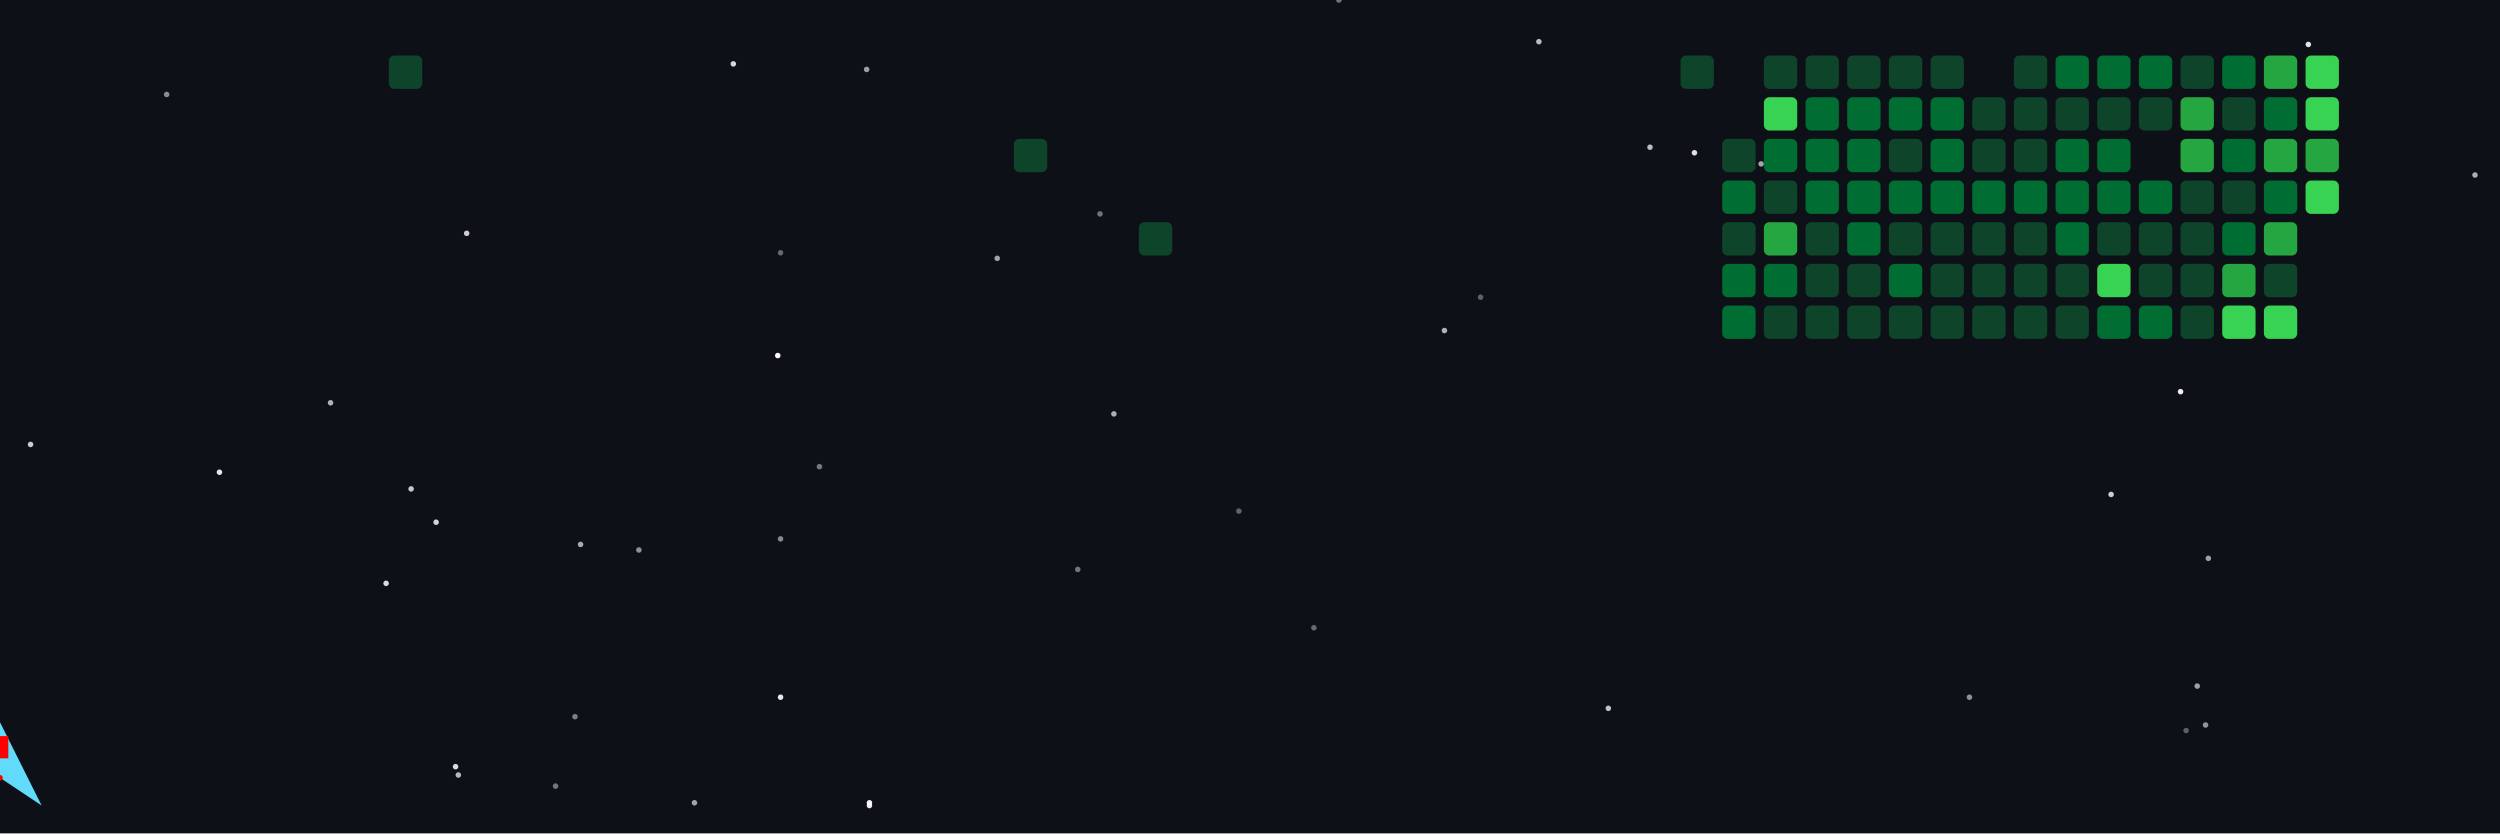
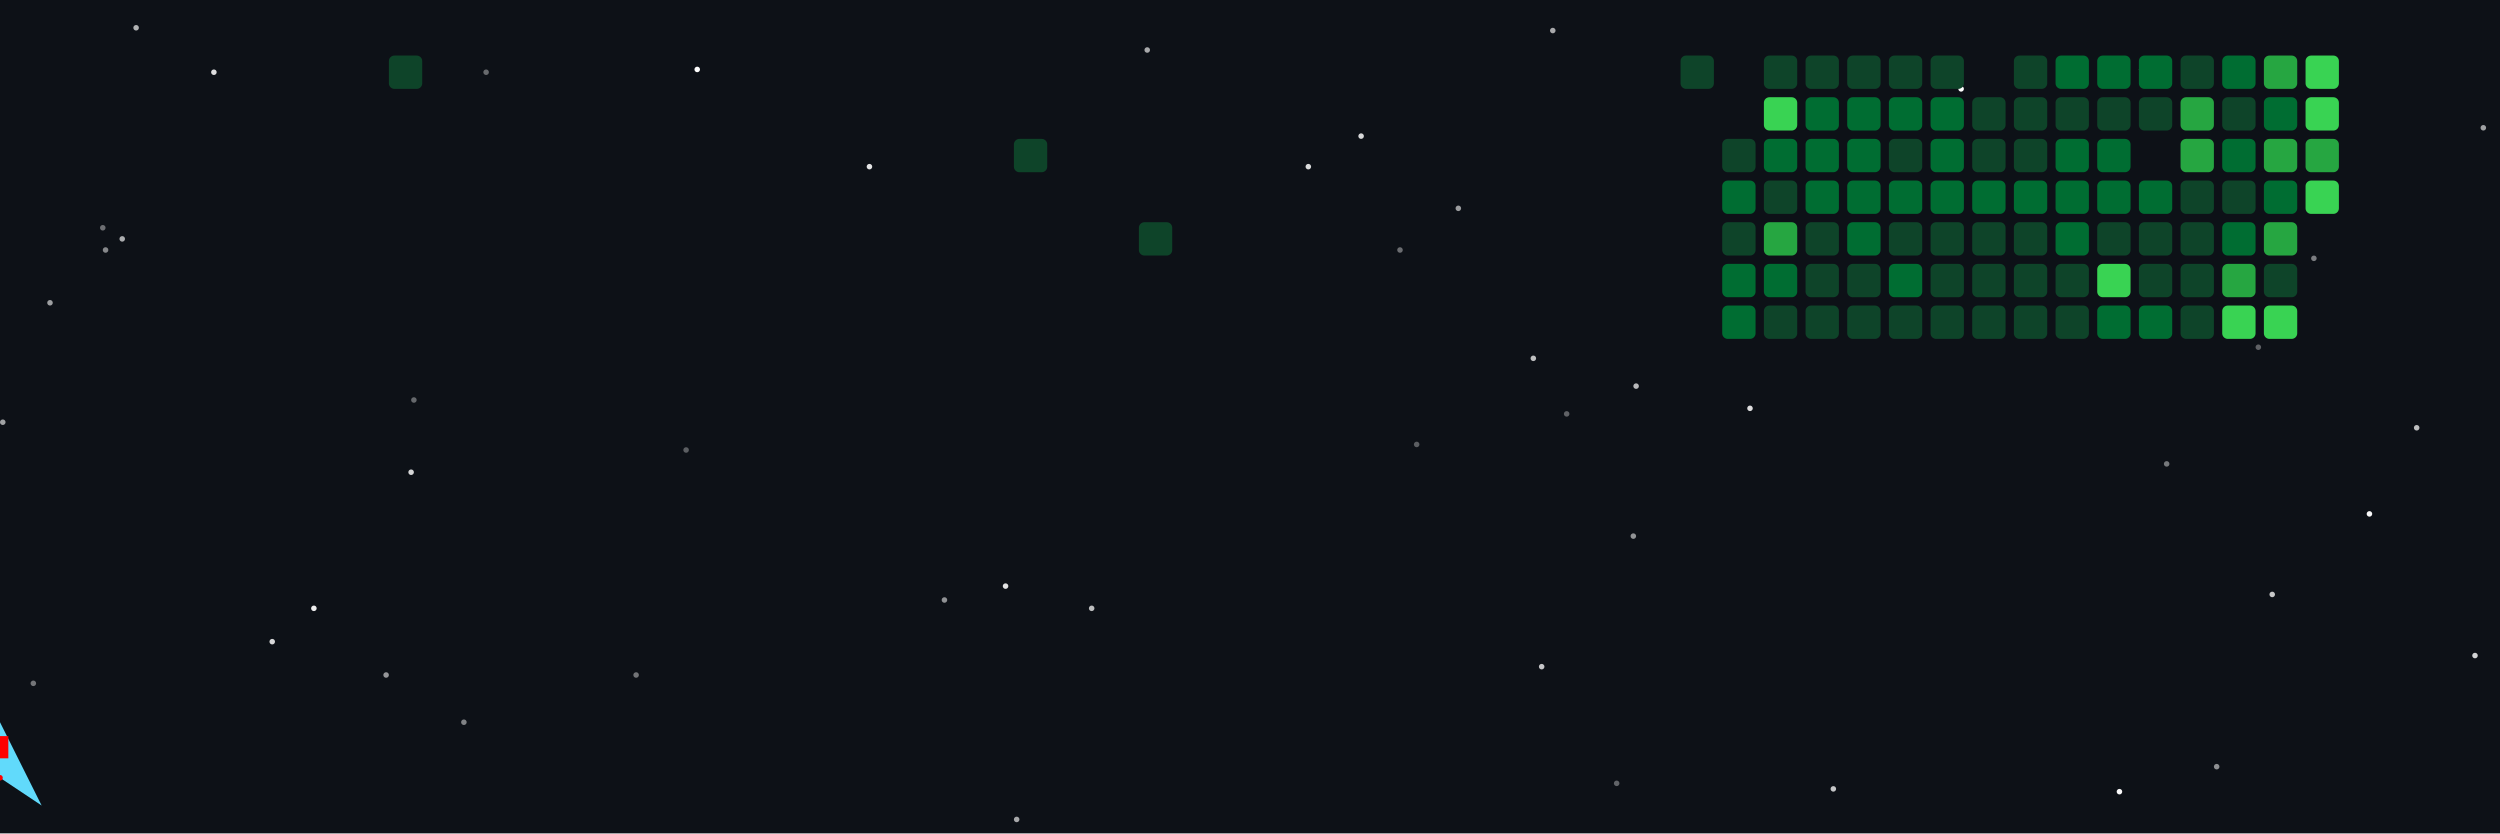
<svg xmlns="http://www.w3.org/2000/svg" width="900" height="300">
  <defs>
    <filter id="explosion">
      <feGaussianBlur in="SourceGraphic" stdDeviation="2" />
      <feColorMatrix type="matrix" values="1 0 0 0 1  0 1 0 0 0.5  0 0 1 0 0  0 0 0 1 0" />
    </filter>
    <style>
            @keyframes ship-move {
                0% { transform: translateX(50px); }
                100% { transform: translateX(750px); }
            }
            .spaceship {
                animation: ship-move 6s linear infinite alternate;
            }
            .contribution-box {
                transition: opacity 0.3s;
            }
            @keyframes explode {
                0% { transform: scale(1); opacity: 1; }
                100% { transform: scale(2); opacity: 0; }
            }
            .explosion {
                animation: explode 0.5s ease-out forwards;
            }
        </style>
  </defs>
  <rect width="100%" height="100%" fill="#0d1117" />
-   <circle cx="791" cy="247" r="1" fill="white" opacity="0.603">
-     <animate attributeName="opacity" values="0.473;1;0.368" dur="2.201s" repeatCount="indefinite" />
-   </circle>
-   <circle cx="758" cy="113" r="1" fill="white" opacity="0.741">
-     <animate attributeName="opacity" values="0.388;1;0.329" dur="1.146s" repeatCount="indefinite" />
-   </circle>
-   <circle cx="60" cy="34" r="1" fill="white" opacity="0.514">
-     <animate attributeName="opacity" values="0.479;1;0.364" dur="1.192s" repeatCount="indefinite" />
-   </circle>
-   <circle cx="709" cy="251" r="1" fill="white" opacity="0.537">
-     <animate attributeName="opacity" values="0.336;1;0.619" dur="1.736s" repeatCount="indefinite" />
-   </circle>
-   <circle cx="760" cy="178" r="1" fill="white" opacity="0.789">
-     <animate attributeName="opacity" values="0.642;1;0.373" dur="1.188s" repeatCount="indefinite" />
-   </circle>
-   <circle cx="200" cy="283" r="1" fill="white" opacity="0.426">
-     <animate attributeName="opacity" values="0.438;1;0.651" dur="1.509s" repeatCount="indefinite" />
-   </circle>
-   <circle cx="142" cy="23" r="1" fill="white" opacity="0.5">
-     <animate attributeName="opacity" values="0.335;1;0.686" dur="1.069s" repeatCount="indefinite" />
-   </circle>
-   <circle cx="634" cy="59" r="1" fill="white" opacity="0.617">
-     <animate attributeName="opacity" values="0.371;1;0.558" dur="2.164s" repeatCount="indefinite" />
-   </circle>
-   <circle cx="119" cy="145" r="1" fill="white" opacity="0.682">
-     <animate attributeName="opacity" values="0.331;1;0.693" dur="2.097s" repeatCount="indefinite" />
-   </circle>
-   <circle cx="787" cy="263" r="1" fill="white" opacity="0.328">
-     <animate attributeName="opacity" values="0.322;1;0.382" dur="1.799s" repeatCount="indefinite" />
-   </circle>
-   <circle cx="264" cy="23" r="1" fill="white" opacity="0.829">
-     <animate attributeName="opacity" values="0.472;1;0.552" dur="2.54s" repeatCount="indefinite" />
-   </circle>
-   <circle cx="139" cy="210" r="1" fill="white" opacity="0.845">
-     <animate attributeName="opacity" values="0.677;1;0.562" dur="1.34s" repeatCount="indefinite" />
-   </circle>
-   <circle cx="209" cy="196" r="1" fill="white" opacity="0.648">
-     <animate attributeName="opacity" values="0.578;1;0.663" dur="2.321s" repeatCount="indefinite" />
-   </circle>
-   <circle cx="148" cy="176" r="1" fill="white" opacity="0.762">
-     <animate attributeName="opacity" values="0.604;1;0.677" dur="1.558s" repeatCount="indefinite" />
-   </circle>
-   <circle cx="831" cy="16" r="1" fill="white" opacity="0.884">
-     <animate attributeName="opacity" values="0.662;1;0.332" dur="1.533s" repeatCount="indefinite" />
-   </circle>
-   <circle cx="579" cy="255" r="1" fill="white" opacity="0.748">
-     <animate attributeName="opacity" values="0.351;1;0.394" dur="1.675s" repeatCount="indefinite" />
-   </circle>
-   <circle cx="795" cy="201" r="1" fill="white" opacity="0.599">
-     <animate attributeName="opacity" values="0.363;1;0.316" dur="2.943s" repeatCount="indefinite" />
-   </circle>
-   <circle cx="401" cy="149" r="1" fill="white" opacity="0.662">
-     <animate attributeName="opacity" values="0.472;1;0.667" dur="2.242s" repeatCount="indefinite" />
-   </circle>
-   <circle cx="280" cy="128" r="1" fill="white" opacity="0.995">
-     <animate attributeName="opacity" values="0.562;1;0.329" dur="2.081s" repeatCount="indefinite" />
-   </circle>
-   <circle cx="533" cy="107" r="1" fill="white" opacity="0.33">
-     <animate attributeName="opacity" values="0.396;1;0.443" dur="1.69s" repeatCount="indefinite" />
-   </circle>
-   <circle cx="164" cy="276" r="1" fill="white" opacity="0.855">
-     <animate attributeName="opacity" values="0.318;1;0.618" dur="1.951s" repeatCount="indefinite" />
-   </circle>
-   <circle cx="157" cy="188" r="1" fill="white" opacity="0.818">
-     <animate attributeName="opacity" values="0.61;1;0.556" dur="1.671s" repeatCount="indefinite" />
-   </circle>
-   <circle cx="312" cy="25" r="1" fill="white" opacity="0.596">
-     <animate attributeName="opacity" values="0.633;1;0.319" dur="2.954s" repeatCount="indefinite" />
-   </circle>
-   <circle cx="794" cy="261" r="1" fill="white" opacity="0.547">
-     <animate attributeName="opacity" values="0.639;1;0.522" dur="2.643s" repeatCount="indefinite" />
-   </circle>
-   <circle cx="482" cy="0" r="1" fill="white" opacity="0.417">
-     <animate attributeName="opacity" values="0.38;1;0.398" dur="1.243s" repeatCount="indefinite" />
-   </circle>
-   <circle cx="230" cy="198" r="1" fill="white" opacity="0.536">
-     <animate attributeName="opacity" values="0.355;1;0.622" dur="1.526s" repeatCount="indefinite" />
-   </circle>
-   <circle cx="207" cy="258" r="1" fill="white" opacity="0.458">
-     <animate attributeName="opacity" values="0.568;1;0.685" dur="1.301s" repeatCount="indefinite" />
-   </circle>
-   <circle cx="11" cy="160" r="1" fill="white" opacity="0.787">
-     <animate attributeName="opacity" values="0.57;1;0.65" dur="2.898s" repeatCount="indefinite" />
-   </circle>
-   <circle cx="281" cy="91" r="1" fill="white" opacity="0.366">
-     <animate attributeName="opacity" values="0.539;1;0.626" dur="1.042s" repeatCount="indefinite" />
-   </circle>
-   <circle cx="313" cy="289" r="1" fill="white" opacity="0.942">
-     <animate attributeName="opacity" values="0.654;1;0.517" dur="1.601s" repeatCount="indefinite" />
-   </circle>
-   <circle cx="473" cy="226" r="1" fill="white" opacity="0.373">
-     <animate attributeName="opacity" values="0.58;1;0.621" dur="1.685s" repeatCount="indefinite" />
-   </circle>
-   <circle cx="820" cy="89" r="1" fill="white" opacity="0.334">
-     <animate attributeName="opacity" values="0.681;1;0.693" dur="1.13s" repeatCount="indefinite" />
-   </circle>
-   <circle cx="250" cy="289" r="1" fill="white" opacity="0.62">
-     <animate attributeName="opacity" values="0.638;1;0.409" dur="1.365s" repeatCount="indefinite" />
-   </circle>
-   <circle cx="165" cy="279" r="1" fill="white" opacity="0.707">
-     <animate attributeName="opacity" values="0.33;1;0.522" dur="2.218s" repeatCount="indefinite" />
-   </circle>
-   <circle cx="396" cy="77" r="1" fill="white" opacity="0.414">
-     <animate attributeName="opacity" values="0.556;1;0.554" dur="1.394s" repeatCount="indefinite" />
-   </circle>
-   <circle cx="785" cy="141" r="1" fill="white" opacity="0.927">
-     <animate attributeName="opacity" values="0.57;1;0.435" dur="2.143s" repeatCount="indefinite" />
-   </circle>
-   <circle cx="610" cy="55" r="1" fill="white" opacity="0.871">
-     <animate attributeName="opacity" values="0.62;1;0.631" dur="2.85s" repeatCount="indefinite" />
-   </circle>
-   <circle cx="594" cy="53" r="1" fill="white" opacity="0.719">
-     <animate attributeName="opacity" values="0.535;1;0.311" dur="2.389s" repeatCount="indefinite" />
-   </circle>
-   <circle cx="168" cy="84" r="1" fill="white" opacity="0.794">
-     <animate attributeName="opacity" values="0.54;1;0.548" dur="2.167s" repeatCount="indefinite" />
-   </circle>
-   <circle cx="388" cy="205" r="1" fill="white" opacity="0.419">
-     <animate attributeName="opacity" values="0.492;1;0.54" dur="1.417s" repeatCount="indefinite" />
-   </circle>
-   <circle cx="281" cy="251" r="1" fill="white" opacity="0.9">
-     <animate attributeName="opacity" values="0.64;1;0.597" dur="1.757s" repeatCount="indefinite" />
-   </circle>
-   <circle cx="313" cy="290" r="1" fill="white" opacity="0.921">
-     <animate attributeName="opacity" values="0.594;1;0.633" dur="1.834s" repeatCount="indefinite" />
-   </circle>
-   <circle cx="446" cy="184" r="1" fill="white" opacity="0.351">
-     <animate attributeName="opacity" values="0.409;1;0.436" dur="2.956s" repeatCount="indefinite" />
-   </circle>
-   <circle cx="891" cy="63" r="1" fill="white" opacity="0.653">
-     <animate attributeName="opacity" values="0.529;1;0.472" dur="1.761s" repeatCount="indefinite" />
-   </circle>
-   <circle cx="295" cy="168" r="1" fill="white" opacity="0.436">
-     <animate attributeName="opacity" values="0.54;1;0.34" dur="2.993s" repeatCount="indefinite" />
-   </circle>
-   <circle cx="281" cy="194" r="1" fill="white" opacity="0.503">
-     <animate attributeName="opacity" values="0.54;1;0.401" dur="2.83s" repeatCount="indefinite" />
-   </circle>
-   <circle cx="79" cy="170" r="1" fill="white" opacity="0.899">
-     <animate attributeName="opacity" values="0.5;1;0.59" dur="2.367s" repeatCount="indefinite" />
-   </circle>
-   <circle cx="520" cy="119" r="1" fill="white" opacity="0.674">
-     <animate attributeName="opacity" values="0.397;1;0.68" dur="1.553s" repeatCount="indefinite" />
-   </circle>
-   <circle cx="554" cy="15" r="1" fill="white" opacity="0.712">
-     <animate attributeName="opacity" values="0.559;1;0.335" dur="1.006s" repeatCount="indefinite" />
-   </circle>
-   <circle cx="359" cy="93" r="1" fill="white" opacity="0.612">
-     <animate attributeName="opacity" values="0.367;1;0.457" dur="2.431s" repeatCount="indefinite" />
+   <circle cx="113" cy="219" r="1" fill="white" opacity="0.929">
+     <animate attributeName="opacity" values="0.672;1;0.325" dur="2.079s" repeatCount="indefinite" />
+   </circle>
+   <circle cx="894" cy="46" r="1" fill="white" opacity="0.602">
+     <animate attributeName="opacity" values="0.621;1;0.667" dur="2.128s" repeatCount="indefinite" />
+   </circle>
+   <circle cx="362" cy="211" r="1" fill="white" opacity="0.882">
+     <animate attributeName="opacity" values="0.634;1;0.681" dur="1.348s" repeatCount="indefinite" />
+   </circle>
+   <circle cx="660" cy="284" r="1" fill="white" opacity="0.759">
+     <animate attributeName="opacity" values="0.472;1;0.351" dur="1.447s" repeatCount="indefinite" />
+   </circle>
+   <circle cx="98" cy="231" r="1" fill="white" opacity="0.834">
+     <animate attributeName="opacity" values="0.477;1;0.566" dur="1.222s" repeatCount="indefinite" />
+   </circle>
+   <circle cx="510" cy="160" r="1" fill="white" opacity="0.321">
+     <animate attributeName="opacity" values="0.318;1;0.358" dur="2.032s" repeatCount="indefinite" />
+   </circle>
+   <circle cx="525" cy="75" r="1" fill="white" opacity="0.586">
+     <animate attributeName="opacity" values="0.311;1;0.462" dur="2.012s" repeatCount="indefinite" />
+   </circle>
+   <circle cx="564" cy="149" r="1" fill="white" opacity="0.34">
+     <animate attributeName="opacity" values="0.695;1;0.611" dur="1.792s" repeatCount="indefinite" />
+   </circle>
+   <circle cx="555" cy="240" r="1" fill="white" opacity="0.758">
+     <animate attributeName="opacity" values="0.641;1;0.665" dur="2.844s" repeatCount="indefinite" />
+   </circle>
+   <circle cx="251" cy="25" r="1" fill="white" opacity="0.991">
+     <animate attributeName="opacity" values="0.504;1;0.607" dur="2.547s" repeatCount="indefinite" />
+   </circle>
+   <circle cx="780" cy="167" r="1" fill="white" opacity="0.43">
+     <animate attributeName="opacity" values="0.544;1;0.433" dur="2.529s" repeatCount="indefinite" />
+   </circle>
+   <circle cx="1" cy="152" r="1" fill="white" opacity="0.608">
+     <animate attributeName="opacity" values="0.541;1;0.413" dur="2.967s" repeatCount="indefinite" />
+   </circle>
+   <circle cx="393" cy="219" r="1" fill="white" opacity="0.726">
+     <animate attributeName="opacity" values="0.432;1;0.368" dur="1.39s" repeatCount="indefinite" />
+   </circle>
+   <circle cx="833" cy="93" r="1" fill="white" opacity="0.455">
+     <animate attributeName="opacity" values="0.523;1;0.473" dur="2.135s" repeatCount="indefinite" />
+   </circle>
+   <circle cx="853" cy="185" r="1" fill="white" opacity="0.969">
+     <animate attributeName="opacity" values="0.302;1;0.623" dur="2.419s" repeatCount="indefinite" />
+   </circle>
+   <circle cx="706" cy="32" r="1" fill="white" opacity="0.998">
+     <animate attributeName="opacity" values="0.588;1;0.449" dur="2.025s" repeatCount="indefinite" />
+   </circle>
+   <circle cx="818" cy="214" r="1" fill="white" opacity="0.764">
+     <animate attributeName="opacity" values="0.407;1;0.485" dur="1.297s" repeatCount="indefinite" />
+   </circle>
+   <circle cx="229" cy="243" r="1" fill="white" opacity="0.415">
+     <animate attributeName="opacity" values="0.411;1;0.487" dur="2.251s" repeatCount="indefinite" />
+   </circle>
+   <circle cx="870" cy="154" r="1" fill="white" opacity="0.728">
+     <animate attributeName="opacity" values="0.603;1;0.313" dur="2.227s" repeatCount="indefinite" />
+   </circle>
+   <circle cx="167" cy="260" r="1" fill="white" opacity="0.476">
+     <animate attributeName="opacity" values="0.42;1;0.401" dur="1.454s" repeatCount="indefinite" />
+   </circle>
+   <circle cx="582" cy="282" r="1" fill="white" opacity="0.351">
+     <animate attributeName="opacity" values="0.429;1;0.607" dur="2.428s" repeatCount="indefinite" />
+   </circle>
+   <circle cx="471" cy="60" r="1" fill="white" opacity="0.844">
+     <animate attributeName="opacity" values="0.533;1;0.36" dur="1.211s" repeatCount="indefinite" />
+   </circle>
+   <circle cx="490" cy="49" r="1" fill="white" opacity="0.835">
+     <animate attributeName="opacity" values="0.427;1;0.51" dur="2.71s" repeatCount="indefinite" />
+   </circle>
+   <circle cx="588" cy="193" r="1" fill="white" opacity="0.546">
+     <animate attributeName="opacity" values="0.552;1;0.638" dur="2.334s" repeatCount="indefinite" />
+   </circle>
+   <circle cx="12" cy="246" r="1" fill="white" opacity="0.42">
+     <animate attributeName="opacity" values="0.478;1;0.408" dur="1.02s" repeatCount="indefinite" />
+   </circle>
+   <circle cx="813" cy="125" r="1" fill="white" opacity="0.336">
+     <animate attributeName="opacity" values="0.602;1;0.626" dur="1.807s" repeatCount="indefinite" />
+   </circle>
+   <circle cx="149" cy="144" r="1" fill="white" opacity="0.365">
+     <animate attributeName="opacity" values="0.659;1;0.55" dur="2.32s" repeatCount="indefinite" />
+   </circle>
+   <circle cx="771" cy="25" r="1" fill="white" opacity="0.999">
+     <animate attributeName="opacity" values="0.305;1;0.587" dur="2.54s" repeatCount="indefinite" />
+   </circle>
+   <circle cx="247" cy="162" r="1" fill="white" opacity="0.323">
+     <animate attributeName="opacity" values="0.465;1;0.589" dur="1.88s" repeatCount="indefinite" />
+   </circle>
+   <circle cx="366" cy="295" r="1" fill="white" opacity="0.635">
+     <animate attributeName="opacity" values="0.624;1;0.371" dur="2.164s" repeatCount="indefinite" />
+   </circle>
+   <circle cx="18" cy="109" r="1" fill="white" opacity="0.595">
+     <animate attributeName="opacity" values="0.664;1;0.52" dur="1.982s" repeatCount="indefinite" />
+   </circle>
+   <circle cx="413" cy="18" r="1" fill="white" opacity="0.638">
+     <animate attributeName="opacity" values="0.538;1;0.399" dur="2.575s" repeatCount="indefinite" />
+   </circle>
+   <circle cx="552" cy="129" r="1" fill="white" opacity="0.727">
+     <animate attributeName="opacity" values="0.31;1;0.552" dur="2.086s" repeatCount="indefinite" />
+   </circle>
+   <circle cx="139" cy="243" r="1" fill="white" opacity="0.562">
+     <animate attributeName="opacity" values="0.394;1;0.585" dur="2.176s" repeatCount="indefinite" />
+   </circle>
+   <circle cx="77" cy="26" r="1" fill="white" opacity="0.857">
+     <animate attributeName="opacity" values="0.474;1;0.691" dur="1.718s" repeatCount="indefinite" />
+   </circle>
+   <circle cx="559" cy="11" r="1" fill="white" opacity="0.639">
+     <animate attributeName="opacity" values="0.538;1;0.399" dur="1.37s" repeatCount="indefinite" />
+   </circle>
+   <circle cx="44" cy="86" r="1" fill="white" opacity="0.656">
+     <animate attributeName="opacity" values="0.311;1;0.688" dur="1.824s" repeatCount="indefinite" />
+   </circle>
+   <circle cx="38" cy="90" r="1" fill="white" opacity="0.501">
+     <animate attributeName="opacity" values="0.329;1;0.534" dur="2.934s" repeatCount="indefinite" />
+   </circle>
+   <circle cx="630" cy="147" r="1" fill="white" opacity="0.861">
+     <animate attributeName="opacity" values="0.567;1;0.509" dur="1.573s" repeatCount="indefinite" />
+   </circle>
+   <circle cx="798" cy="276" r="1" fill="white" opacity="0.531">
+     <animate attributeName="opacity" values="0.626;1;0.311" dur="1.702s" repeatCount="indefinite" />
+   </circle>
+   <circle cx="313" cy="60" r="1" fill="white" opacity="0.887">
+     <animate attributeName="opacity" values="0.595;1;0.635" dur="2.284s" repeatCount="indefinite" />
+   </circle>
+   <circle cx="589" cy="139" r="1" fill="white" opacity="0.704">
+     <animate attributeName="opacity" values="0.324;1;0.646" dur="2.881s" repeatCount="indefinite" />
+   </circle>
+   <circle cx="891" cy="236" r="1" fill="white" opacity="0.814">
+     <animate attributeName="opacity" values="0.546;1;0.536" dur="2.003s" repeatCount="indefinite" />
+   </circle>
+   <circle cx="175" cy="26" r="1" fill="white" opacity="0.373">
+     <animate attributeName="opacity" values="0.608;1;0.446" dur="2.254s" repeatCount="indefinite" />
+   </circle>
+   <circle cx="504" cy="90" r="1" fill="white" opacity="0.385">
+     <animate attributeName="opacity" values="0.508;1;0.481" dur="2.275s" repeatCount="indefinite" />
+   </circle>
+   <circle cx="49" cy="10" r="1" fill="white" opacity="0.673">
+     <animate attributeName="opacity" values="0.401;1;0.462" dur="1.745s" repeatCount="indefinite" />
+   </circle>
+   <circle cx="37" cy="82" r="1" fill="white" opacity="0.398">
+     <animate attributeName="opacity" values="0.483;1;0.61" dur="1s" repeatCount="indefinite" />
+   </circle>
+   <circle cx="763" cy="285" r="1" fill="white" opacity="0.976">
+     <animate attributeName="opacity" values="0.613;1;0.337" dur="1.089s" repeatCount="indefinite" />
+   </circle>
+   <circle cx="340" cy="216" r="1" fill="white" opacity="0.541">
+     <animate attributeName="opacity" values="0.41;1;0.518" dur="2.293s" repeatCount="indefinite" />
+   </circle>
+   <circle cx="148" cy="170" r="1" fill="white" opacity="0.825">
+     <animate attributeName="opacity" values="0.481;1;0.689" dur="2.879s" repeatCount="indefinite" />
  </circle>
  <g transform="translate(50,20)" id="contribution-grid">
    <g class="contribution-group" id="contrib-6-0">
      <rect class="contribution-box" x="90" y="0" width="12" height="12" rx="2" fill="#0e4429" />
    </g>
    <g class="contribution-group" id="contrib-21-2">
      <rect class="contribution-box" x="315" y="30" width="12" height="12" rx="2" fill="#0e4429" />
    </g>
    <g class="contribution-group" id="contrib-24-4">
      <rect class="contribution-box" x="360" y="60" width="12" height="12" rx="2" fill="#0e4429" />
    </g>
    <g class="contribution-group" id="contrib-37-0">
      <rect class="contribution-box" x="555" y="0" width="12" height="12" rx="2" fill="#0e4429" />
    </g>
    <g class="contribution-group" id="contrib-38-2">
      <rect class="contribution-box" x="570" y="30" width="12" height="12" rx="2" fill="#0e4429" />
    </g>
    <g class="contribution-group" id="contrib-38-3">
      <rect class="contribution-box" x="570" y="45" width="12" height="12" rx="2" fill="#006d32" />
    </g>
    <g class="contribution-group" id="contrib-38-4">
      <rect class="contribution-box" x="570" y="60" width="12" height="12" rx="2" fill="#0e4429" />
    </g>
    <g class="contribution-group" id="contrib-38-5">
      <rect class="contribution-box" x="570" y="75" width="12" height="12" rx="2" fill="#006d32" />
    </g>
    <g class="contribution-group" id="contrib-38-6">
      <rect class="contribution-box" x="570" y="90" width="12" height="12" rx="2" fill="#006d32" />
    </g>
    <g class="contribution-group" id="contrib-39-0">
      <rect class="contribution-box" x="585" y="0" width="12" height="12" rx="2" fill="#0e4429" />
    </g>
    <g class="contribution-group" id="contrib-39-1">
      <rect class="contribution-box" x="585" y="15" width="12" height="12" rx="2" fill="#39d353" />
    </g>
    <g class="contribution-group" id="contrib-39-2">
      <rect class="contribution-box" x="585" y="30" width="12" height="12" rx="2" fill="#006d32" />
    </g>
    <g class="contribution-group" id="contrib-39-3">
      <rect class="contribution-box" x="585" y="45" width="12" height="12" rx="2" fill="#0e4429" />
    </g>
    <g class="contribution-group" id="contrib-39-4">
      <rect class="contribution-box" x="585" y="60" width="12" height="12" rx="2" fill="#26a641" />
    </g>
    <g class="contribution-group" id="contrib-39-5">
      <rect class="contribution-box" x="585" y="75" width="12" height="12" rx="2" fill="#006d32" />
    </g>
    <g class="contribution-group" id="contrib-39-6">
      <rect class="contribution-box" x="585" y="90" width="12" height="12" rx="2" fill="#0e4429" />
    </g>
    <g class="contribution-group" id="contrib-40-0">
      <rect class="contribution-box" x="600" y="0" width="12" height="12" rx="2" fill="#0e4429" />
    </g>
    <g class="contribution-group" id="contrib-40-1">
      <rect class="contribution-box" x="600" y="15" width="12" height="12" rx="2" fill="#006d32" />
    </g>
    <g class="contribution-group" id="contrib-40-2">
      <rect class="contribution-box" x="600" y="30" width="12" height="12" rx="2" fill="#006d32" />
    </g>
    <g class="contribution-group" id="contrib-40-3">
      <rect class="contribution-box" x="600" y="45" width="12" height="12" rx="2" fill="#006d32" />
    </g>
    <g class="contribution-group" id="contrib-40-4">
      <rect class="contribution-box" x="600" y="60" width="12" height="12" rx="2" fill="#0e4429" />
    </g>
    <g class="contribution-group" id="contrib-40-5">
      <rect class="contribution-box" x="600" y="75" width="12" height="12" rx="2" fill="#0e4429" />
    </g>
    <g class="contribution-group" id="contrib-40-6">
      <rect class="contribution-box" x="600" y="90" width="12" height="12" rx="2" fill="#0e4429" />
    </g>
    <g class="contribution-group" id="contrib-41-0">
      <rect class="contribution-box" x="615" y="0" width="12" height="12" rx="2" fill="#0e4429" />
    </g>
    <g class="contribution-group" id="contrib-41-1">
      <rect class="contribution-box" x="615" y="15" width="12" height="12" rx="2" fill="#006d32" />
    </g>
    <g class="contribution-group" id="contrib-41-2">
      <rect class="contribution-box" x="615" y="30" width="12" height="12" rx="2" fill="#006d32" />
    </g>
    <g class="contribution-group" id="contrib-41-3">
      <rect class="contribution-box" x="615" y="45" width="12" height="12" rx="2" fill="#006d32" />
    </g>
    <g class="contribution-group" id="contrib-41-4">
      <rect class="contribution-box" x="615" y="60" width="12" height="12" rx="2" fill="#006d32" />
    </g>
    <g class="contribution-group" id="contrib-41-5">
      <rect class="contribution-box" x="615" y="75" width="12" height="12" rx="2" fill="#0e4429" />
    </g>
    <g class="contribution-group" id="contrib-41-6">
      <rect class="contribution-box" x="615" y="90" width="12" height="12" rx="2" fill="#0e4429" />
    </g>
    <g class="contribution-group" id="contrib-42-0">
      <rect class="contribution-box" x="630" y="0" width="12" height="12" rx="2" fill="#0e4429" />
    </g>
    <g class="contribution-group" id="contrib-42-1">
      <rect class="contribution-box" x="630" y="15" width="12" height="12" rx="2" fill="#006d32" />
    </g>
    <g class="contribution-group" id="contrib-42-2">
      <rect class="contribution-box" x="630" y="30" width="12" height="12" rx="2" fill="#0e4429" />
    </g>
    <g class="contribution-group" id="contrib-42-3">
      <rect class="contribution-box" x="630" y="45" width="12" height="12" rx="2" fill="#006d32" />
    </g>
    <g class="contribution-group" id="contrib-42-4">
      <rect class="contribution-box" x="630" y="60" width="12" height="12" rx="2" fill="#0e4429" />
    </g>
    <g class="contribution-group" id="contrib-42-5">
      <rect class="contribution-box" x="630" y="75" width="12" height="12" rx="2" fill="#006d32" />
    </g>
    <g class="contribution-group" id="contrib-42-6">
      <rect class="contribution-box" x="630" y="90" width="12" height="12" rx="2" fill="#0e4429" />
    </g>
    <g class="contribution-group" id="contrib-43-0">
      <rect class="contribution-box" x="645" y="0" width="12" height="12" rx="2" fill="#0e4429" />
    </g>
    <g class="contribution-group" id="contrib-43-1">
      <rect class="contribution-box" x="645" y="15" width="12" height="12" rx="2" fill="#006d32" />
    </g>
    <g class="contribution-group" id="contrib-43-2">
      <rect class="contribution-box" x="645" y="30" width="12" height="12" rx="2" fill="#006d32" />
    </g>
    <g class="contribution-group" id="contrib-43-3">
      <rect class="contribution-box" x="645" y="45" width="12" height="12" rx="2" fill="#006d32" />
    </g>
    <g class="contribution-group" id="contrib-43-4">
      <rect class="contribution-box" x="645" y="60" width="12" height="12" rx="2" fill="#0e4429" />
    </g>
    <g class="contribution-group" id="contrib-43-5">
      <rect class="contribution-box" x="645" y="75" width="12" height="12" rx="2" fill="#0e4429" />
    </g>
    <g class="contribution-group" id="contrib-43-6">
      <rect class="contribution-box" x="645" y="90" width="12" height="12" rx="2" fill="#0e4429" />
    </g>
    <g class="contribution-group" id="contrib-44-1">
      <rect class="contribution-box" x="660" y="15" width="12" height="12" rx="2" fill="#0e4429" />
    </g>
    <g class="contribution-group" id="contrib-44-2">
      <rect class="contribution-box" x="660" y="30" width="12" height="12" rx="2" fill="#0e4429" />
    </g>
    <g class="contribution-group" id="contrib-44-3">
      <rect class="contribution-box" x="660" y="45" width="12" height="12" rx="2" fill="#006d32" />
    </g>
    <g class="contribution-group" id="contrib-44-4">
      <rect class="contribution-box" x="660" y="60" width="12" height="12" rx="2" fill="#0e4429" />
    </g>
    <g class="contribution-group" id="contrib-44-5">
      <rect class="contribution-box" x="660" y="75" width="12" height="12" rx="2" fill="#0e4429" />
    </g>
    <g class="contribution-group" id="contrib-44-6">
      <rect class="contribution-box" x="660" y="90" width="12" height="12" rx="2" fill="#0e4429" />
    </g>
    <g class="contribution-group" id="contrib-45-0">
      <rect class="contribution-box" x="675" y="0" width="12" height="12" rx="2" fill="#0e4429" />
    </g>
    <g class="contribution-group" id="contrib-45-1">
      <rect class="contribution-box" x="675" y="15" width="12" height="12" rx="2" fill="#0e4429" />
    </g>
    <g class="contribution-group" id="contrib-45-2">
      <rect class="contribution-box" x="675" y="30" width="12" height="12" rx="2" fill="#0e4429" />
    </g>
    <g class="contribution-group" id="contrib-45-3">
      <rect class="contribution-box" x="675" y="45" width="12" height="12" rx="2" fill="#006d32" />
    </g>
    <g class="contribution-group" id="contrib-45-4">
      <rect class="contribution-box" x="675" y="60" width="12" height="12" rx="2" fill="#0e4429" />
    </g>
    <g class="contribution-group" id="contrib-45-5">
      <rect class="contribution-box" x="675" y="75" width="12" height="12" rx="2" fill="#0e4429" />
    </g>
    <g class="contribution-group" id="contrib-45-6">
      <rect class="contribution-box" x="675" y="90" width="12" height="12" rx="2" fill="#0e4429" />
    </g>
    <g class="contribution-group" id="contrib-46-0">
      <rect class="contribution-box" x="690" y="0" width="12" height="12" rx="2" fill="#006d32" />
    </g>
    <g class="contribution-group" id="contrib-46-1">
      <rect class="contribution-box" x="690" y="15" width="12" height="12" rx="2" fill="#0e4429" />
    </g>
    <g class="contribution-group" id="contrib-46-2">
      <rect class="contribution-box" x="690" y="30" width="12" height="12" rx="2" fill="#006d32" />
    </g>
    <g class="contribution-group" id="contrib-46-3">
      <rect class="contribution-box" x="690" y="45" width="12" height="12" rx="2" fill="#006d32" />
    </g>
    <g class="contribution-group" id="contrib-46-4">
      <rect class="contribution-box" x="690" y="60" width="12" height="12" rx="2" fill="#006d32" />
    </g>
    <g class="contribution-group" id="contrib-46-5">
      <rect class="contribution-box" x="690" y="75" width="12" height="12" rx="2" fill="#0e4429" />
    </g>
    <g class="contribution-group" id="contrib-46-6">
      <rect class="contribution-box" x="690" y="90" width="12" height="12" rx="2" fill="#0e4429" />
    </g>
    <g class="contribution-group" id="contrib-47-0">
      <rect class="contribution-box" x="705" y="0" width="12" height="12" rx="2" fill="#006d32" />
    </g>
    <g class="contribution-group" id="contrib-47-1">
      <rect class="contribution-box" x="705" y="15" width="12" height="12" rx="2" fill="#0e4429" />
    </g>
    <g class="contribution-group" id="contrib-47-2">
      <rect class="contribution-box" x="705" y="30" width="12" height="12" rx="2" fill="#006d32" />
    </g>
    <g class="contribution-group" id="contrib-47-3">
      <rect class="contribution-box" x="705" y="45" width="12" height="12" rx="2" fill="#006d32" />
    </g>
    <g class="contribution-group" id="contrib-47-4">
      <rect class="contribution-box" x="705" y="60" width="12" height="12" rx="2" fill="#0e4429" />
    </g>
    <g class="contribution-group" id="contrib-47-5">
      <rect class="contribution-box" x="705" y="75" width="12" height="12" rx="2" fill="#39d353" />
    </g>
    <g class="contribution-group" id="contrib-47-6">
      <rect class="contribution-box" x="705" y="90" width="12" height="12" rx="2" fill="#006d32" />
    </g>
    <g class="contribution-group" id="contrib-48-0">
      <rect class="contribution-box" x="720" y="0" width="12" height="12" rx="2" fill="#006d32" />
    </g>
    <g class="contribution-group" id="contrib-48-1">
      <rect class="contribution-box" x="720" y="15" width="12" height="12" rx="2" fill="#0e4429" />
    </g>
    <g class="contribution-group" id="contrib-48-3">
      <rect class="contribution-box" x="720" y="45" width="12" height="12" rx="2" fill="#006d32" />
    </g>
    <g class="contribution-group" id="contrib-48-4">
      <rect class="contribution-box" x="720" y="60" width="12" height="12" rx="2" fill="#0e4429" />
    </g>
    <g class="contribution-group" id="contrib-48-5">
      <rect class="contribution-box" x="720" y="75" width="12" height="12" rx="2" fill="#0e4429" />
    </g>
    <g class="contribution-group" id="contrib-48-6">
      <rect class="contribution-box" x="720" y="90" width="12" height="12" rx="2" fill="#006d32" />
    </g>
    <g class="contribution-group" id="contrib-49-0">
      <rect class="contribution-box" x="735" y="0" width="12" height="12" rx="2" fill="#0e4429" />
    </g>
    <g class="contribution-group" id="contrib-49-1">
      <rect class="contribution-box" x="735" y="15" width="12" height="12" rx="2" fill="#26a641" />
    </g>
    <g class="contribution-group" id="contrib-49-2">
      <rect class="contribution-box" x="735" y="30" width="12" height="12" rx="2" fill="#26a641" />
    </g>
    <g class="contribution-group" id="contrib-49-3">
      <rect class="contribution-box" x="735" y="45" width="12" height="12" rx="2" fill="#0e4429" />
    </g>
    <g class="contribution-group" id="contrib-49-4">
      <rect class="contribution-box" x="735" y="60" width="12" height="12" rx="2" fill="#0e4429" />
    </g>
    <g class="contribution-group" id="contrib-49-5">
      <rect class="contribution-box" x="735" y="75" width="12" height="12" rx="2" fill="#0e4429" />
    </g>
    <g class="contribution-group" id="contrib-49-6">
      <rect class="contribution-box" x="735" y="90" width="12" height="12" rx="2" fill="#0e4429" />
    </g>
    <g class="contribution-group" id="contrib-50-0">
      <rect class="contribution-box" x="750" y="0" width="12" height="12" rx="2" fill="#006d32" />
    </g>
    <g class="contribution-group" id="contrib-50-1">
      <rect class="contribution-box" x="750" y="15" width="12" height="12" rx="2" fill="#0e4429" />
    </g>
    <g class="contribution-group" id="contrib-50-2">
      <rect class="contribution-box" x="750" y="30" width="12" height="12" rx="2" fill="#006d32" />
    </g>
    <g class="contribution-group" id="contrib-50-3">
      <rect class="contribution-box" x="750" y="45" width="12" height="12" rx="2" fill="#0e4429" />
    </g>
    <g class="contribution-group" id="contrib-50-4">
      <rect class="contribution-box" x="750" y="60" width="12" height="12" rx="2" fill="#006d32" />
    </g>
    <g class="contribution-group" id="contrib-50-5">
      <rect class="contribution-box" x="750" y="75" width="12" height="12" rx="2" fill="#26a641" />
    </g>
    <g class="contribution-group" id="contrib-50-6">
      <rect class="contribution-box" x="750" y="90" width="12" height="12" rx="2" fill="#39d353" />
    </g>
    <g class="contribution-group" id="contrib-51-0">
      <rect class="contribution-box" x="765" y="0" width="12" height="12" rx="2" fill="#26a641" />
    </g>
    <g class="contribution-group" id="contrib-51-1">
      <rect class="contribution-box" x="765" y="15" width="12" height="12" rx="2" fill="#006d32" />
    </g>
    <g class="contribution-group" id="contrib-51-2">
      <rect class="contribution-box" x="765" y="30" width="12" height="12" rx="2" fill="#26a641" />
    </g>
    <g class="contribution-group" id="contrib-51-3">
      <rect class="contribution-box" x="765" y="45" width="12" height="12" rx="2" fill="#006d32" />
    </g>
    <g class="contribution-group" id="contrib-51-4">
      <rect class="contribution-box" x="765" y="60" width="12" height="12" rx="2" fill="#26a641" />
    </g>
    <g class="contribution-group" id="contrib-51-5">
      <rect class="contribution-box" x="765" y="75" width="12" height="12" rx="2" fill="#0e4429" />
    </g>
    <g class="contribution-group" id="contrib-51-6">
      <rect class="contribution-box" x="765" y="90" width="12" height="12" rx="2" fill="#39d353" />
    </g>
    <g class="contribution-group" id="contrib-52-0">
      <rect class="contribution-box" x="780" y="0" width="12" height="12" rx="2" fill="#39d353" />
    </g>
    <g class="contribution-group" id="contrib-52-1">
      <rect class="contribution-box" x="780" y="15" width="12" height="12" rx="2" fill="#39d353" />
    </g>
    <g class="contribution-group" id="contrib-52-2">
      <rect class="contribution-box" x="780" y="30" width="12" height="12" rx="2" fill="#26a641" />
    </g>
    <g class="contribution-group" id="contrib-52-3">
      <rect class="contribution-box" x="780" y="45" width="12" height="12" rx="2" fill="#39d353" />
    </g>
  </g>
  <g class="spaceship">
    <g transform="translate(0,280)">
      <path d="M-15,10 L0,-20 L15,10 L0,0 Z" fill="#61dafb" />
      <rect x="-3" y="-15" width="6" height="8" fill="#ff0000" />
      <line class="laser" x1="0" y1="0" x2="0" y2="0" stroke="#ff0000" stroke-width="2" stroke-linecap="round">
        <animate attributeName="y2" values="0;-220" dur="0.3s" begin="0s;laser-opacity.end+0.7s" fill="freeze" id="laser-move" />
        <animate attributeName="opacity" values="1;1;0" dur="0.3s" begin="0s;laser-opacity.end+0.7s" id="laser-opacity" />
      </line>
    </g>
  </g>
</svg>
